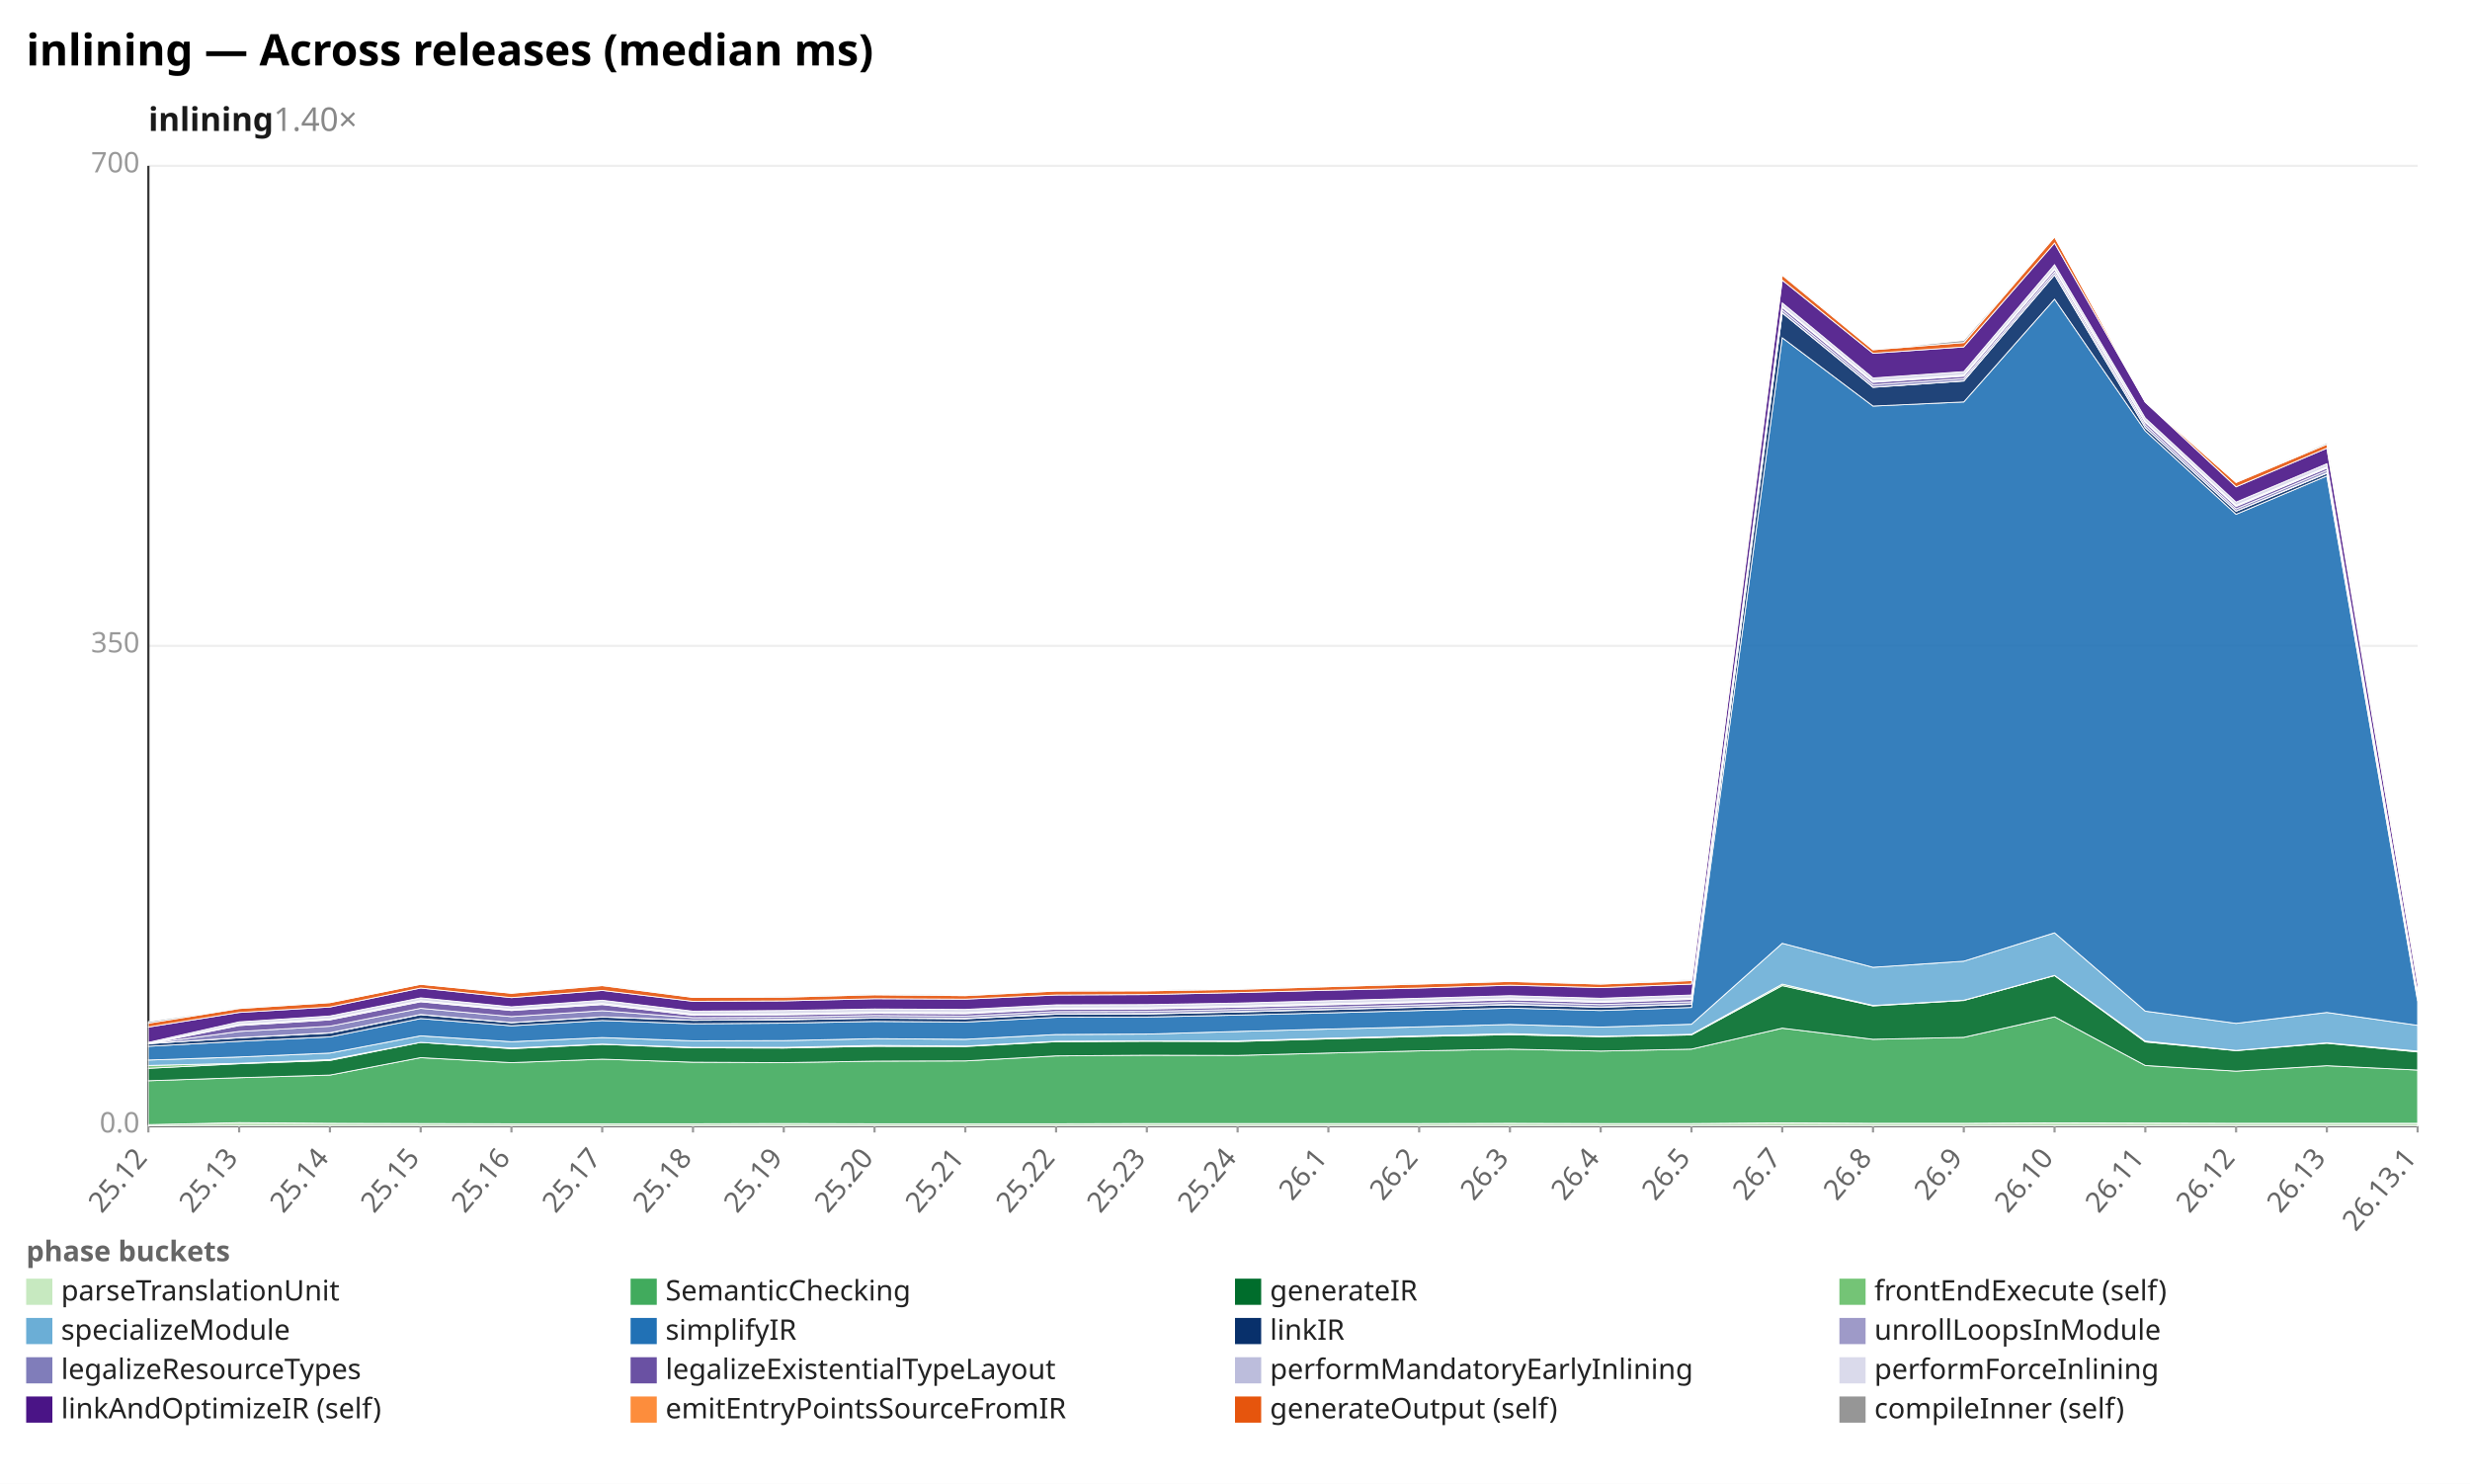
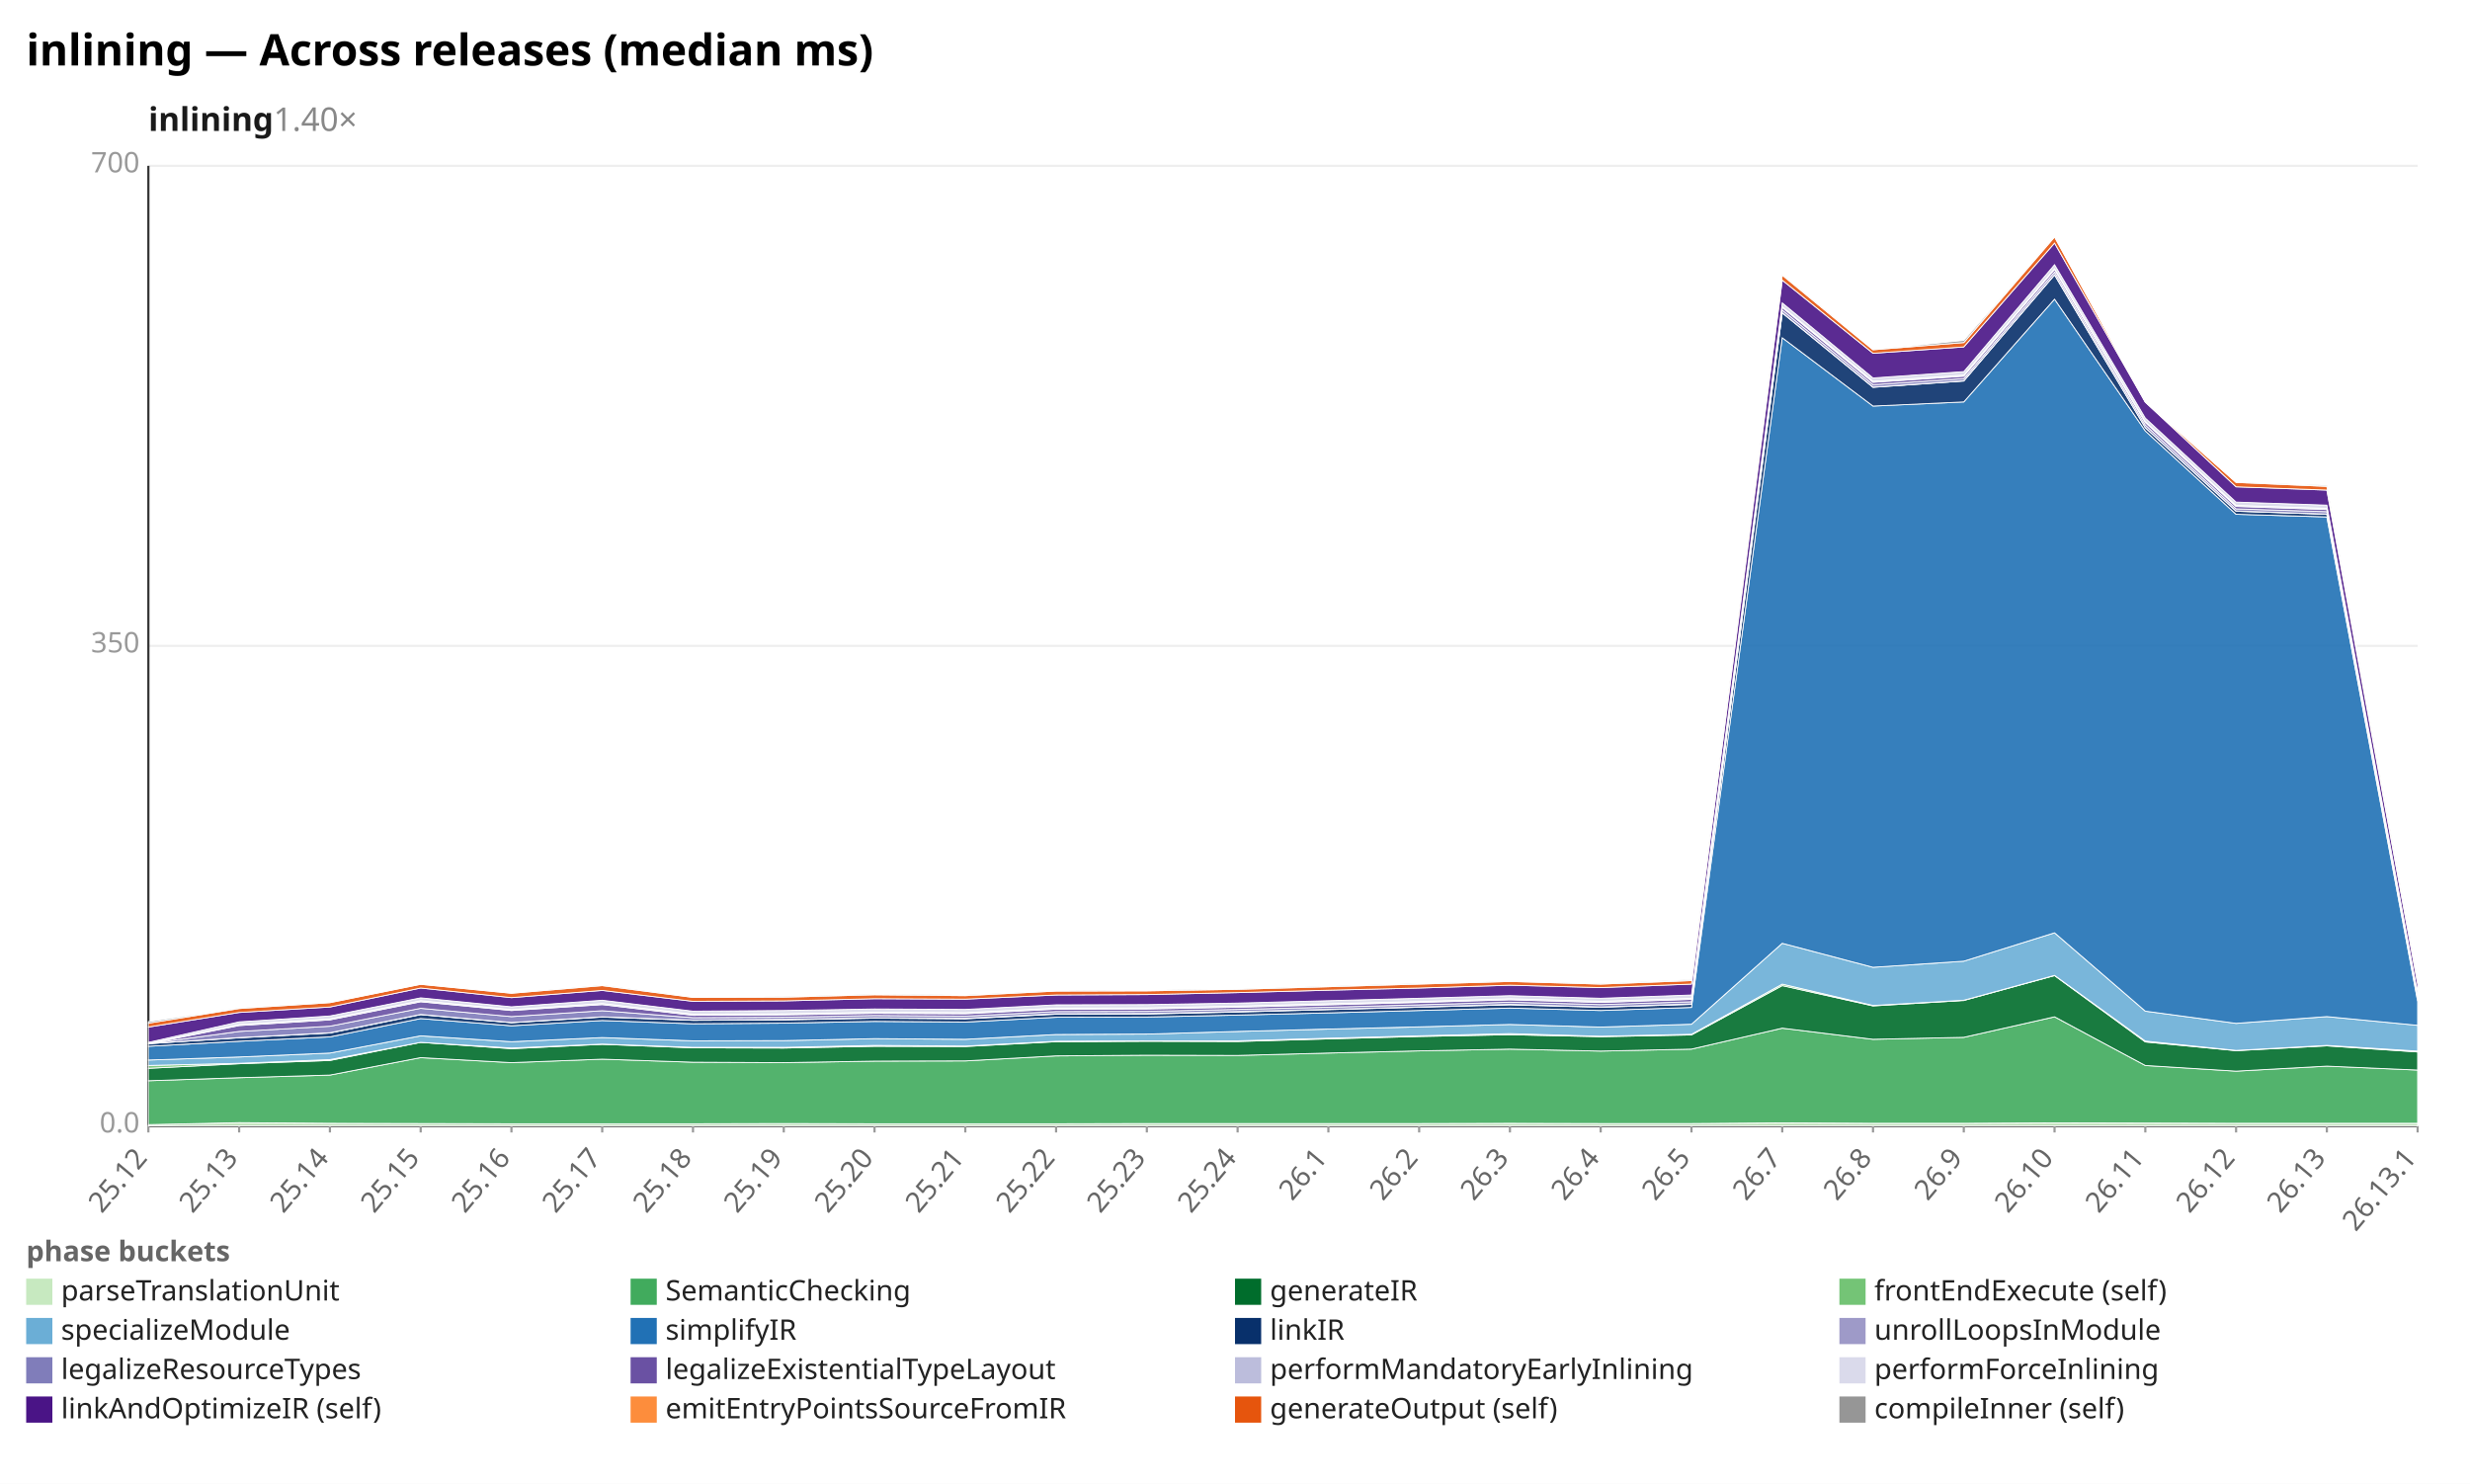
<svg xmlns="http://www.w3.org/2000/svg" width="1132" height="680" viewBox="0 0 1132 680" preserveAspectRatio="xMidYMid meet" font-family="sans-serif" font-size="13">
  <rect width="1132" height="680" fill="white" />
  <text x="12" y="30" font-size="20" font-weight="bold">inlining — Across releases (median ms)</text>
  <text x="68" y="60" font-size="15" font-weight="600" fill="#1a1a1a">inlining<tspan fill="#888" font-weight="400" text-decoration="none">  1.40×</tspan>
  </text>
  <line x1="68.0" y1="516.0" x2="1108.0" y2="516.0" stroke="#eee" />
  <text x="64.0" y="519.0" text-anchor="end" fill="#999">0.0</text>
  <line x1="68.0" y1="296.0" x2="1108.0" y2="296.0" stroke="#eee" />
  <text x="64.0" y="299.0" text-anchor="end" fill="#999">350</text>
  <line x1="68.0" y1="76.0" x2="1108.0" y2="76.0" stroke="#eee" />
  <text x="64.0" y="79.0" text-anchor="end" fill="#999">700</text>
  <line x1="68.0" y1="76.0" x2="68.0" y2="516.0" stroke="#333" />
  <line x1="68.0" y1="516.0" x2="1108.0" y2="516.0" stroke="#333" />
  <line x1="68.0" y1="516.0" x2="68.0" y2="519.0" stroke="#999" />
  <text x="68.0" y="531.0" text-anchor="end" fill="#666" transform="rotate(-50 68.0 531.0)">25.12</text>
  <line x1="109.6" y1="516.0" x2="109.6" y2="519.0" stroke="#999" />
  <text x="109.6" y="531.0" text-anchor="end" fill="#666" transform="rotate(-50 109.6 531.0)">25.13</text>
  <line x1="151.2" y1="516.0" x2="151.2" y2="519.0" stroke="#999" />
  <text x="151.2" y="531.0" text-anchor="end" fill="#666" transform="rotate(-50 151.2 531.0)">25.14</text>
  <line x1="192.8" y1="516.0" x2="192.8" y2="519.0" stroke="#999" />
  <text x="192.8" y="531.0" text-anchor="end" fill="#666" transform="rotate(-50 192.8 531.0)">25.15</text>
  <line x1="234.4" y1="516.0" x2="234.4" y2="519.0" stroke="#999" />
  <text x="234.4" y="531.0" text-anchor="end" fill="#666" transform="rotate(-50 234.4 531.0)">25.16</text>
  <line x1="276.0" y1="516.0" x2="276.0" y2="519.0" stroke="#999" />
  <text x="276.0" y="531.0" text-anchor="end" fill="#666" transform="rotate(-50 276.0 531.0)">25.17</text>
  <line x1="317.6" y1="516.0" x2="317.6" y2="519.0" stroke="#999" />
  <text x="317.6" y="531.0" text-anchor="end" fill="#666" transform="rotate(-50 317.6 531.0)">25.18</text>
  <line x1="359.2" y1="516.0" x2="359.2" y2="519.0" stroke="#999" />
  <text x="359.2" y="531.0" text-anchor="end" fill="#666" transform="rotate(-50 359.2 531.0)">25.19</text>
  <line x1="400.8" y1="516.0" x2="400.8" y2="519.0" stroke="#999" />
  <text x="400.8" y="531.0" text-anchor="end" fill="#666" transform="rotate(-50 400.8 531.0)">25.20</text>
  <line x1="442.4" y1="516.0" x2="442.4" y2="519.0" stroke="#999" />
  <text x="442.4" y="531.0" text-anchor="end" fill="#666" transform="rotate(-50 442.4 531.0)">25.21</text>
  <line x1="484.0" y1="516.0" x2="484.0" y2="519.0" stroke="#999" />
  <text x="484.0" y="531.0" text-anchor="end" fill="#666" transform="rotate(-50 484.0 531.0)">25.22</text>
  <line x1="525.6" y1="516.0" x2="525.6" y2="519.0" stroke="#999" />
  <text x="525.6" y="531.0" text-anchor="end" fill="#666" transform="rotate(-50 525.6 531.0)">25.23</text>
  <line x1="567.2" y1="516.0" x2="567.2" y2="519.0" stroke="#999" />
  <text x="567.2" y="531.0" text-anchor="end" fill="#666" transform="rotate(-50 567.2 531.0)">25.24</text>
  <line x1="608.8" y1="516.0" x2="608.8" y2="519.0" stroke="#999" />
  <text x="608.8" y="531.0" text-anchor="end" fill="#666" transform="rotate(-50 608.8 531.0)">26.1</text>
  <line x1="650.4" y1="516.0" x2="650.4" y2="519.0" stroke="#999" />
  <text x="650.4" y="531.0" text-anchor="end" fill="#666" transform="rotate(-50 650.4 531.0)">26.2</text>
  <line x1="692.0" y1="516.0" x2="692.0" y2="519.0" stroke="#999" />
  <text x="692.0" y="531.0" text-anchor="end" fill="#666" transform="rotate(-50 692.0 531.0)">26.3</text>
  <line x1="733.6" y1="516.0" x2="733.6" y2="519.0" stroke="#999" />
  <text x="733.6" y="531.0" text-anchor="end" fill="#666" transform="rotate(-50 733.6 531.0)">26.4</text>
  <line x1="775.2" y1="516.0" x2="775.2" y2="519.0" stroke="#999" />
  <text x="775.2" y="531.0" text-anchor="end" fill="#666" transform="rotate(-50 775.2 531.0)">26.5</text>
  <line x1="816.8" y1="516.0" x2="816.8" y2="519.0" stroke="#999" />
  <text x="816.8" y="531.0" text-anchor="end" fill="#666" transform="rotate(-50 816.8 531.0)">26.7</text>
  <line x1="858.4" y1="516.0" x2="858.4" y2="519.0" stroke="#999" />
  <text x="858.4" y="531.0" text-anchor="end" fill="#666" transform="rotate(-50 858.4 531.0)">26.8</text>
  <line x1="900.0" y1="516.0" x2="900.0" y2="519.0" stroke="#999" />
  <text x="900.0" y="531.0" text-anchor="end" fill="#666" transform="rotate(-50 900.0 531.0)">26.9</text>
  <line x1="941.6" y1="516.0" x2="941.6" y2="519.0" stroke="#999" />
  <text x="941.6" y="531.0" text-anchor="end" fill="#666" transform="rotate(-50 941.6 531.0)">26.10</text>
  <line x1="983.2" y1="516.0" x2="983.2" y2="519.0" stroke="#999" />
  <text x="983.2" y="531.0" text-anchor="end" fill="#666" transform="rotate(-50 983.2 531.0)">26.11</text>
  <line x1="1024.8" y1="516.0" x2="1024.8" y2="519.0" stroke="#999" />
  <text x="1024.8" y="531.0" text-anchor="end" fill="#666" transform="rotate(-50 1024.8 531.0)">26.12</text>
  <line x1="1066.4" y1="516.0" x2="1066.4" y2="519.0" stroke="#999" />
  <text x="1066.4" y="531.0" text-anchor="end" fill="#666" transform="rotate(-50 1066.4 531.0)">26.13</text>
  <line x1="1108.0" y1="516.0" x2="1108.0" y2="519.0" stroke="#999" />
  <text x="1108.0" y="531.0" text-anchor="end" fill="#666" transform="rotate(-50 1108.0 531.0)">26.13.1</text>
  <polygon points="68.0,515.4 109.6,514.5 151.2,514.8 192.8,514.9 234.4,515.0 276.0,515.0 317.6,515.0 359.2,514.9 400.8,515.0 442.4,515.0 484.0,515.0 525.6,514.9 567.2,514.9 608.8,514.9 650.4,514.9 692.0,514.8 733.6,514.9 775.2,514.9 816.8,514.6 858.4,514.8 900.0,514.8 941.6,514.6 983.2,514.7 1024.8,514.8 1066.4,514.8 1108.0,514.8 1108.0,516.0 1066.4,516.0 1024.8,516.0 983.2,516.0 941.6,516.0 900.0,516.0 858.4,516.0 816.8,516.0 775.2,516.0 733.6,516.0 692.0,516.0 650.4,516.0 608.8,516.0 567.2,516.0 525.6,516.0 484.0,516.0 442.4,516.0 400.8,516.0 359.2,516.0 317.6,516.0 276.0,516.0 234.4,516.0 192.8,516.0 151.2,516.0 109.6,516.0 68.0,516.0" fill="#c7e9c0" fill-opacity="0.9" stroke="#fff" stroke-width="0.4" />
-   <polygon points="68.0,495.3 109.6,493.9 151.2,492.7 192.8,484.7 234.4,487.0 276.0,485.4 317.6,486.8 359.2,487.0 400.8,486.3 442.4,486.2 484.0,483.9 525.6,483.6 567.2,483.7 608.8,482.6 650.4,481.6 692.0,480.8 733.6,481.7 775.2,480.8 816.8,471.2 858.4,476.3 900.0,475.4 941.6,466.0 983.2,488.3 1024.8,490.9 1066.4,488.4 1108.0,490.4 1108.0,514.8 1066.4,514.8 1024.8,514.8 983.2,514.7 941.6,514.6 900.0,514.8 858.4,514.8 816.8,514.6 775.2,514.9 733.6,514.9 692.0,514.8 650.4,514.9 608.8,514.9 567.2,514.9 525.6,514.9 484.0,515.0 442.4,515.0 400.8,515.0 359.2,514.9 317.6,515.0 276.0,515.0 234.4,515.0 192.8,514.9 151.2,514.8 109.6,514.5 68.0,515.4" fill="#41ab5d" fill-opacity="0.9" stroke="#fff" stroke-width="0.4" />
-   <polygon points="68.0,489.6 109.6,487.5 151.2,486.0 192.8,477.7 234.4,480.6 276.0,478.6 317.6,480.2 359.2,480.3 400.8,479.5 442.4,479.6 484.0,477.4 525.6,477.2 567.2,477.3 608.8,476.1 650.4,475.0 692.0,474.2 733.6,475.1 775.2,474.3 816.8,451.7 858.4,461.0 900.0,458.5 941.6,447.1 983.2,477.5 1024.8,481.5 1066.4,478.1 1108.0,482.1 1108.0,490.4 1066.4,488.4 1024.8,490.9 983.2,488.3 941.6,466.0 900.0,475.4 858.4,476.3 816.8,471.2 775.2,480.8 733.6,481.7 692.0,480.8 650.4,481.6 608.8,482.6 567.2,483.7 525.6,483.6 484.0,483.9 442.4,486.2 400.8,486.3 359.2,487.0 317.6,486.8 276.0,485.4 234.4,487.0 192.8,484.7 151.2,492.7 109.6,493.9 68.0,495.3" fill="#006d2c" fill-opacity="0.9" stroke="#fff" stroke-width="0.4" />
-   <polygon points="68.0,488.3 109.6,487.3 151.2,485.6 192.8,477.7 234.4,480.3 276.0,478.5 317.6,480.0 359.2,480.0 400.8,479.1 442.4,479.4 484.0,477.2 525.6,477.0 567.2,477.0 608.8,475.8 650.4,474.7 692.0,473.7 733.6,474.9 775.2,474.0 816.8,451.0 858.4,460.8 900.0,458.4 941.6,447.0 983.2,477.1 1024.8,481.4 1066.4,477.9 1108.0,481.7 1108.0,482.1 1066.4,478.1 1024.8,481.5 983.2,477.5 941.6,447.1 900.0,458.5 858.4,461.0 816.8,451.7 775.2,474.3 733.6,475.1 692.0,474.2 650.4,475.0 608.8,476.1 567.2,477.3 525.6,477.2 484.0,477.4 442.4,479.6 400.8,479.5 359.2,480.3 317.6,480.2 276.0,478.6 234.4,480.6 192.8,477.7 151.2,486.0 109.6,487.5 68.0,489.6" fill="#74c476" fill-opacity="0.9" stroke="#fff" stroke-width="0.4" />
-   <polygon points="68.0,485.8 109.6,484.4 151.2,482.6 192.8,474.7 234.4,477.4 276.0,475.5 317.6,477.0 359.2,476.9 400.8,476.0 442.4,476.3 484.0,474.1 525.6,473.9 567.2,472.7 608.8,471.6 650.4,470.6 692.0,469.5 733.6,470.7 775.2,469.4 816.8,432.3 858.4,443.3 900.0,440.5 941.6,427.5 983.2,463.4 1024.8,469.0 1066.4,464.0 1108.0,469.9 1108.0,481.7 1066.4,477.9 1024.8,481.4 983.2,477.1 941.6,447.0 900.0,458.4 858.4,460.8 816.8,451.0 775.2,474.0 733.6,474.9 692.0,473.7 650.4,474.7 608.8,475.8 567.2,477.0 525.6,477.0 484.0,477.2 442.4,479.4 400.8,479.1 359.2,480.0 317.6,480.0 276.0,478.5 234.4,480.3 192.8,477.7 151.2,485.6 109.6,487.3 68.0,488.3" fill="#6baed6" fill-opacity="0.9" stroke="#fff" stroke-width="0.4" />
-   <polygon points="68.0,479.5 109.6,477.2 151.2,475.2 192.8,466.8 234.4,470.1 276.0,467.7 317.6,469.2 359.2,468.9 400.8,468.1 442.4,468.4 484.0,466.2 525.6,466.1 567.2,465.2 608.8,464.2 650.4,463.1 692.0,462.0 733.6,463.1 775.2,461.7 816.8,154.8 858.4,186.1 900.0,184.2 941.6,137.1 983.2,197.5 1024.8,235.7 1066.4,218.1 1108.0,458.8 1108.0,469.9 1066.4,464.0 1024.8,469.0 983.2,463.4 941.6,427.5 900.0,440.5 858.4,443.3 816.8,432.3 775.2,469.4 733.6,470.7 692.0,469.5 650.4,470.6 608.8,471.6 567.2,472.7 525.6,473.9 484.0,474.1 442.4,476.3 400.8,476.0 359.2,476.9 317.6,477.0 276.0,475.5 234.4,477.4 192.8,474.7 151.2,482.6 109.6,484.4 68.0,485.8" fill="#2171b5" fill-opacity="0.9" stroke="#fff" stroke-width="0.4" />
-   <polygon points="68.0,478.3 109.6,475.6 151.2,473.4 192.8,465.0 234.4,468.7 276.0,466.1 317.6,467.6 359.2,467.4 400.8,466.6 442.4,466.9 484.0,464.8 525.6,464.7 567.2,463.8 608.8,462.7 650.4,461.6 692.0,460.5 733.6,461.6 775.2,460.3 816.8,143.4 858.4,177.5 900.0,174.6 941.6,126.0 983.2,196.0 1024.8,234.3 1066.4,216.9 1108.0,457.6 1108.0,458.8 1066.4,218.1 1024.8,235.7 983.2,197.5 941.6,137.1 900.0,184.2 858.4,186.1 816.8,154.8 775.2,461.7 733.6,463.1 692.0,462.0 650.4,463.1 608.8,464.2 567.2,465.2 525.6,466.1 484.0,466.2 442.4,468.4 400.8,468.1 359.2,468.9 317.6,469.2 276.0,467.7 234.4,470.1 192.8,466.8 151.2,475.2 109.6,477.2 68.0,479.5" fill="#08306b" fill-opacity="0.9" stroke="#fff" stroke-width="0.4" />
-   <polygon points="68.0,478.3 109.6,475.5 151.2,473.3 192.8,464.9 234.4,468.6 276.0,466.0 317.6,467.5 359.2,467.2 400.8,466.5 442.4,466.7 484.0,464.6 525.6,464.5 567.2,463.6 608.8,462.6 650.4,461.5 692.0,460.3 733.6,461.5 775.2,460.1 816.8,143.3 858.4,177.4 900.0,174.5 941.6,125.9 983.2,196.0 1024.8,234.2 1066.4,216.7 1108.0,457.5 1108.0,457.6 1066.4,216.9 1024.8,234.3 983.2,196.0 941.6,126.0 900.0,174.6 858.4,177.5 816.8,143.4 775.2,460.3 733.6,461.6 692.0,460.5 650.4,461.6 608.8,462.7 567.2,463.8 525.6,464.7 484.0,464.8 442.4,466.9 400.8,466.6 359.2,467.4 317.6,467.6 276.0,466.1 234.4,468.7 192.8,465.0 151.2,473.4 109.6,475.6 68.0,478.3" fill="#9e9ac8" fill-opacity="0.9" stroke="#fff" stroke-width="0.4" />
-   <polygon points="68.0,478.3 109.6,472.7 151.2,470.3 192.8,462.1 234.4,465.9 276.0,463.2 317.6,466.4 359.2,466.2 400.8,465.4 442.4,465.7 484.0,463.6 525.6,463.5 567.2,462.6 608.8,461.6 650.4,460.5 692.0,459.3 733.6,460.4 775.2,459.1 816.8,142.1 858.4,176.3 900.0,173.5 941.6,124.7 983.2,194.8 1024.8,233.2 1066.4,215.6 1108.0,457.3 1108.0,457.5 1066.4,216.7 1024.8,234.2 983.2,196.0 941.6,125.9 900.0,174.5 858.4,177.4 816.8,143.3 775.2,460.1 733.6,461.5 692.0,460.3 650.4,461.5 608.8,462.6 567.2,463.6 525.6,464.5 484.0,464.6 442.4,466.7 400.8,466.5 359.2,467.2 317.6,467.5 276.0,466.0 234.4,468.6 192.8,464.9 151.2,473.3 109.6,475.5 68.0,478.3" fill="#807dba" fill-opacity="0.9" stroke="#fff" stroke-width="0.4" />
-   <polygon points="68.0,478.3 109.6,470.0 151.2,467.4 192.8,459.1 234.4,463.1 276.0,460.4 317.6,465.3 359.2,465.1 400.8,464.4 442.4,464.6 484.0,462.5 525.6,462.4 567.2,461.6 608.8,460.5 650.4,459.4 692.0,458.2 733.6,459.4 775.2,458.0 816.8,140.9 858.4,175.2 900.0,172.4 941.6,123.5 983.2,193.6 1024.8,232.1 1066.4,214.5 1108.0,457.0 1108.0,457.3 1066.4,215.6 1024.8,233.2 983.2,194.8 941.6,124.7 900.0,173.5 858.4,176.3 816.8,142.1 775.2,459.1 733.6,460.4 692.0,459.3 650.4,460.5 608.8,461.6 567.2,462.6 525.6,463.5 484.0,463.6 442.4,465.7 400.8,465.4 359.2,466.2 317.6,466.4 276.0,463.2 234.4,465.9 192.8,462.1 151.2,470.3 109.6,472.7 68.0,478.3" fill="#6a51a3" fill-opacity="0.9" stroke="#fff" stroke-width="0.4" />
-   <polygon points="68.0,478.3 109.6,469.5 151.2,466.9 192.8,458.6 234.4,462.7 276.0,459.9 317.6,464.8 359.2,464.6 400.8,463.9 442.4,464.1 484.0,462.0 525.6,461.9 567.2,461.1 608.8,460.0 650.4,459.0 692.0,457.7 733.6,458.9 775.2,457.5 816.8,140.5 858.4,174.7 900.0,171.9 941.6,123.1 983.2,193.2 1024.8,231.6 1066.4,214.0 1108.0,456.5 1108.0,457.0 1066.4,214.5 1024.8,232.1 983.2,193.6 941.6,123.5 900.0,172.4 858.4,175.2 816.8,140.9 775.2,458.0 733.6,459.4 692.0,458.2 650.4,459.4 608.8,460.5 567.2,461.6 525.6,462.4 484.0,462.5 442.4,464.6 400.8,464.4 359.2,465.1 317.6,465.3 276.0,460.4 234.4,463.1 192.8,459.1 151.2,467.4 109.6,470.0 68.0,478.3" fill="#bcbddc" fill-opacity="0.9" stroke="#fff" stroke-width="0.4" />
-   <polygon points="68.0,477.7 109.6,468.3 151.2,465.6 192.8,457.3 234.4,461.4 276.0,458.4 317.6,463.4 359.2,463.1 400.8,462.4 442.4,462.6 484.0,460.5 525.6,460.4 567.2,459.7 608.8,458.6 650.4,457.5 692.0,456.3 733.6,457.5 775.2,456.0 816.8,138.8 858.4,173.2 900.0,170.3 941.6,121.3 983.2,191.6 1024.8,230.1 1066.4,212.5 1108.0,454.9 1108.0,456.5 1066.4,214.0 1024.8,231.6 983.2,193.2 941.6,123.1 900.0,171.9 858.4,174.7 816.8,140.5 775.2,457.5 733.6,458.9 692.0,457.7 650.4,459.0 608.8,460.0 567.2,461.1 525.6,461.9 484.0,462.0 442.4,464.1 400.8,463.9 359.2,464.6 317.6,464.8 276.0,459.9 234.4,462.7 192.8,458.6 151.2,466.9 109.6,469.5 68.0,478.3" fill="#dadaeb" fill-opacity="0.9" stroke="#fff" stroke-width="0.4" />
-   <polygon points="68.0,470.7 109.6,464.0 151.2,461.5 192.8,452.8 234.4,457.2 276.0,453.9 317.6,458.9 359.2,458.7 400.8,457.7 442.4,457.9 484.0,456.0 525.6,455.8 567.2,454.9 608.8,453.8 650.4,452.8 692.0,451.5 733.6,452.6 775.2,451.0 816.8,128.4 858.4,161.9 900.0,159.0 941.6,111.4 983.2,184.3 1024.8,223.1 1066.4,205.4 1108.0,450.8 1108.0,454.9 1066.4,212.5 1024.8,230.1 983.2,191.6 941.6,121.3 900.0,170.3 858.4,173.2 816.8,138.8 775.2,456.0 733.6,457.5 692.0,456.3 650.4,457.5 608.8,458.6 567.2,459.7 525.6,460.4 484.0,460.5 442.4,462.6 400.8,462.4 359.2,463.1 317.6,463.4 276.0,458.4 234.4,461.4 192.8,457.3 151.2,465.6 109.6,468.3 68.0,477.7" fill="#4a1486" fill-opacity="0.9" stroke="#fff" stroke-width="0.4" />
-   <polygon points="68.0,468.9 109.6,462.2 151.2,459.5 192.8,451.1 234.4,455.2 276.0,451.7 317.6,457.1 359.2,457.0 400.8,455.9 442.4,456.3 484.0,454.2 525.6,454.1 567.2,453.4 608.8,452.2 650.4,451.0 692.0,449.8 733.6,451.0 775.2,449.4 816.8,126.1 858.4,160.3 900.0,157.0 941.6,108.6 983.2,184.3 1024.8,221.1 1066.4,203.6 1108.0,449.2 1108.0,450.8 1066.4,205.4 1024.8,223.1 983.2,184.3 941.6,111.4 900.0,159.0 858.4,161.9 816.8,128.4 775.2,451.0 733.6,452.6 692.0,451.5 650.4,452.8 608.8,453.8 567.2,454.9 525.6,455.8 484.0,456.0 442.4,457.9 400.8,457.7 359.2,458.7 317.6,458.9 276.0,453.9 234.4,457.2 192.8,452.8 151.2,461.5 109.6,464.0 68.0,470.7" fill="#e6550d" fill-opacity="0.9" stroke="#fff" stroke-width="0.4" />
-   <polygon points="68.0,468.2 109.6,462.0 151.2,459.5 192.8,451.1 234.4,455.2 276.0,451.5 317.6,457.1 359.2,456.8 400.8,455.7 442.4,456.0 484.0,454.2 525.6,453.8 567.2,453.3 608.8,452.0 650.4,450.7 692.0,449.8 733.6,450.9 775.2,448.9 816.8,125.9 858.4,160.3 900.0,156.0 941.6,108.6 983.2,184.3 1024.8,221.1 1066.4,203.0 1108.0,449.0 1108.0,449.2 1066.4,203.6 1024.8,221.1 983.2,184.3 941.6,108.6 900.0,157.0 858.4,160.3 816.8,126.1 775.2,449.4 733.6,451.0 692.0,449.8 650.4,451.0 608.8,452.2 567.2,453.4 525.6,454.1 484.0,454.2 442.4,456.3 400.8,455.9 359.2,457.0 317.6,457.1 276.0,451.7 234.4,455.2 192.8,451.1 151.2,459.5 109.6,462.2 68.0,468.9" fill="#969696" fill-opacity="0.9" stroke="#fff" stroke-width="0.4" />
+   <polygon points="68.0,495.3 109.6,493.9 151.2,492.7 192.8,484.7 234.4,487.0 276.0,485.4 317.6,486.8 359.2,487.0 400.8,486.3 442.4,486.2 484.0,483.9 525.6,483.6 567.2,483.7 608.8,482.6 650.4,481.6 692.0,480.8 733.6,481.7 775.2,480.8 816.8,471.2 858.4,476.3 900.0,475.4 941.6,466.0 983.2,488.3 1024.8,490.9 1066.4,488.6 1108.0,490.4 1108.0,514.8 1066.4,514.8 1024.8,514.8 983.2,514.7 941.6,514.6 900.0,514.8 858.4,514.8 816.8,514.6 775.2,514.9 733.6,514.9 692.0,514.8 650.4,514.9 608.8,514.9 567.2,514.9 525.6,514.9 484.0,515.0 442.4,515.0 400.8,515.0 359.2,514.9 317.6,515.0 276.0,515.0 234.4,515.0 192.8,514.9 151.2,514.8 109.6,514.5 68.0,515.4" fill="#41ab5d" fill-opacity="0.9" stroke="#fff" stroke-width="0.4" />
+   <polygon points="68.0,489.6 109.6,487.5 151.2,486.0 192.8,477.7 234.4,480.6 276.0,478.6 317.6,480.2 359.2,480.3 400.8,479.5 442.4,479.6 484.0,477.4 525.6,477.2 567.2,477.3 608.8,476.1 650.4,475.0 692.0,474.2 733.6,475.1 775.2,474.3 816.8,451.7 858.4,461.0 900.0,458.5 941.6,447.1 983.2,477.5 1024.8,481.5 1066.4,479.3 1108.0,482.1 1108.0,490.4 1066.4,488.6 1024.8,490.9 983.2,488.3 941.6,466.0 900.0,475.4 858.4,476.3 816.8,471.2 775.2,480.8 733.6,481.7 692.0,480.8 650.4,481.6 608.8,482.6 567.2,483.7 525.6,483.6 484.0,483.9 442.4,486.2 400.8,486.3 359.2,487.0 317.6,486.8 276.0,485.4 234.4,487.0 192.8,484.7 151.2,492.7 109.6,493.9 68.0,495.3" fill="#006d2c" fill-opacity="0.9" stroke="#fff" stroke-width="0.4" />
+   <polygon points="68.0,488.3 109.6,487.3 151.2,485.6 192.8,477.7 234.4,480.3 276.0,478.5 317.6,480.0 359.2,480.0 400.8,479.1 442.4,479.4 484.0,477.2 525.6,477.0 567.2,477.0 608.8,475.8 650.4,474.7 692.0,473.7 733.6,474.9 775.2,474.0 816.8,451.0 858.4,460.8 900.0,458.4 941.6,447.0 983.2,477.1 1024.8,481.4 1066.4,479.1 1108.0,481.7 1108.0,482.1 1066.4,479.3 1024.8,481.5 983.2,477.5 941.6,447.1 900.0,458.5 858.4,461.0 816.8,451.7 775.2,474.3 733.6,475.1 692.0,474.2 650.4,475.0 608.8,476.1 567.2,477.3 525.6,477.2 484.0,477.4 442.4,479.6 400.8,479.5 359.2,480.3 317.6,480.2 276.0,478.6 234.4,480.6 192.8,477.7 151.2,486.0 109.6,487.5 68.0,489.6" fill="#74c476" fill-opacity="0.9" stroke="#fff" stroke-width="0.4" />
+   <polygon points="68.0,485.8 109.6,484.4 151.2,482.6 192.8,474.7 234.4,477.4 276.0,475.5 317.6,477.0 359.2,476.9 400.8,476.0 442.4,476.3 484.0,474.1 525.6,473.9 567.2,472.7 608.8,471.6 650.4,470.6 692.0,469.5 733.6,470.7 775.2,469.4 816.8,432.3 858.4,443.3 900.0,440.5 941.6,427.5 983.2,463.4 1024.8,469.0 1066.4,465.9 1108.0,469.9 1108.0,481.7 1066.4,479.1 1024.8,481.4 983.2,477.1 941.6,447.0 900.0,458.4 858.4,460.8 816.8,451.0 775.2,474.0 733.6,474.9 692.0,473.7 650.4,474.7 608.8,475.8 567.2,477.0 525.6,477.0 484.0,477.2 442.4,479.4 400.8,479.1 359.2,480.0 317.6,480.0 276.0,478.5 234.4,480.3 192.8,477.7 151.2,485.6 109.6,487.3 68.0,488.3" fill="#6baed6" fill-opacity="0.9" stroke="#fff" stroke-width="0.4" />
+   <polygon points="68.0,479.5 109.6,477.2 151.2,475.2 192.8,466.8 234.4,470.1 276.0,467.7 317.6,469.2 359.2,468.9 400.8,468.1 442.4,468.4 484.0,466.2 525.6,466.1 567.2,465.2 608.8,464.2 650.4,463.1 692.0,462.0 733.6,463.1 775.2,461.7 816.8,154.8 858.4,186.1 900.0,184.2 941.6,137.1 983.2,197.5 1024.8,235.7 1066.4,236.9 1108.0,458.8 1108.0,469.9 1066.4,465.9 1024.8,469.0 983.2,463.4 941.6,427.5 900.0,440.5 858.4,443.3 816.8,432.3 775.2,469.4 733.6,470.7 692.0,469.5 650.4,470.6 608.8,471.6 567.2,472.7 525.6,473.9 484.0,474.1 442.4,476.3 400.8,476.0 359.2,476.9 317.6,477.0 276.0,475.5 234.4,477.4 192.8,474.7 151.2,482.6 109.6,484.4 68.0,485.8" fill="#2171b5" fill-opacity="0.9" stroke="#fff" stroke-width="0.4" />
+   <polygon points="68.0,478.3 109.6,475.6 151.2,473.4 192.8,465.0 234.4,468.7 276.0,466.1 317.6,467.6 359.2,467.4 400.8,466.6 442.4,466.9 484.0,464.8 525.6,464.7 567.2,463.8 608.8,462.7 650.4,461.6 692.0,460.5 733.6,461.6 775.2,460.3 816.8,143.4 858.4,177.5 900.0,174.6 941.6,126.0 983.2,196.0 1024.8,234.3 1066.4,235.7 1108.0,457.6 1108.0,458.8 1066.4,236.9 1024.8,235.7 983.2,197.5 941.6,137.1 900.0,184.2 858.4,186.1 816.8,154.8 775.2,461.7 733.6,463.1 692.0,462.0 650.4,463.1 608.8,464.2 567.2,465.2 525.6,466.1 484.0,466.2 442.4,468.4 400.8,468.1 359.2,468.9 317.6,469.2 276.0,467.7 234.4,470.1 192.8,466.8 151.2,475.2 109.6,477.2 68.0,479.5" fill="#08306b" fill-opacity="0.9" stroke="#fff" stroke-width="0.4" />
+   <polygon points="68.0,478.3 109.6,475.5 151.2,473.3 192.8,464.9 234.4,468.6 276.0,466.0 317.6,467.5 359.2,467.2 400.8,466.5 442.4,466.7 484.0,464.6 525.6,464.5 567.2,463.6 608.8,462.6 650.4,461.5 692.0,460.3 733.6,461.5 775.2,460.1 816.8,143.3 858.4,177.4 900.0,174.5 941.6,125.9 983.2,196.0 1024.8,234.2 1066.4,235.6 1108.0,457.5 1108.0,457.6 1066.4,235.7 1024.8,234.3 983.2,196.0 941.6,126.0 900.0,174.6 858.4,177.5 816.8,143.4 775.2,460.3 733.6,461.6 692.0,460.5 650.4,461.6 608.8,462.7 567.2,463.8 525.6,464.7 484.0,464.8 442.4,466.9 400.8,466.6 359.2,467.4 317.6,467.6 276.0,466.1 234.4,468.7 192.8,465.0 151.2,473.4 109.6,475.6 68.0,478.3" fill="#9e9ac8" fill-opacity="0.9" stroke="#fff" stroke-width="0.4" />
+   <polygon points="68.0,478.3 109.6,472.7 151.2,470.3 192.8,462.1 234.4,465.9 276.0,463.2 317.6,466.4 359.2,466.2 400.8,465.4 442.4,465.7 484.0,463.6 525.6,463.5 567.2,462.6 608.8,461.6 650.4,460.5 692.0,459.3 733.6,460.4 775.2,459.1 816.8,142.1 858.4,176.3 900.0,173.5 941.6,124.7 983.2,194.8 1024.8,233.2 1066.4,234.5 1108.0,457.3 1108.0,457.5 1066.4,235.6 1024.8,234.2 983.2,196.0 941.6,125.9 900.0,174.5 858.4,177.4 816.8,143.3 775.2,460.1 733.6,461.5 692.0,460.3 650.4,461.5 608.8,462.6 567.2,463.6 525.6,464.5 484.0,464.6 442.4,466.7 400.8,466.5 359.2,467.2 317.6,467.5 276.0,466.0 234.4,468.6 192.8,464.9 151.2,473.3 109.6,475.5 68.0,478.3" fill="#807dba" fill-opacity="0.9" stroke="#fff" stroke-width="0.4" />
+   <polygon points="68.0,478.3 109.6,470.0 151.2,467.4 192.8,459.1 234.4,463.1 276.0,460.4 317.6,465.3 359.2,465.1 400.8,464.4 442.4,464.6 484.0,462.5 525.6,462.4 567.2,461.6 608.8,460.5 650.4,459.4 692.0,458.2 733.6,459.4 775.2,458.0 816.8,140.9 858.4,175.2 900.0,172.4 941.6,123.5 983.2,193.6 1024.8,232.1 1066.4,233.5 1108.0,457.0 1108.0,457.3 1066.4,234.5 1024.8,233.2 983.2,194.8 941.6,124.7 900.0,173.5 858.4,176.3 816.8,142.1 775.2,459.1 733.6,460.4 692.0,459.3 650.4,460.5 608.8,461.6 567.2,462.6 525.6,463.5 484.0,463.6 442.4,465.7 400.8,465.4 359.2,466.2 317.6,466.4 276.0,463.2 234.4,465.9 192.8,462.1 151.2,470.3 109.6,472.7 68.0,478.3" fill="#6a51a3" fill-opacity="0.9" stroke="#fff" stroke-width="0.4" />
+   <polygon points="68.0,478.3 109.6,469.5 151.2,466.9 192.8,458.6 234.4,462.7 276.0,459.9 317.6,464.8 359.2,464.6 400.8,463.9 442.4,464.1 484.0,462.0 525.6,461.9 567.2,461.1 608.8,460.0 650.4,459.0 692.0,457.7 733.6,458.9 775.2,457.5 816.8,140.5 858.4,174.7 900.0,171.9 941.6,123.1 983.2,193.2 1024.8,231.6 1066.4,233.0 1108.0,456.5 1108.0,457.0 1066.4,233.5 1024.8,232.1 983.2,193.6 941.6,123.5 900.0,172.4 858.4,175.2 816.8,140.9 775.2,458.0 733.6,459.4 692.0,458.2 650.4,459.4 608.8,460.5 567.2,461.6 525.6,462.4 484.0,462.5 442.4,464.6 400.8,464.4 359.2,465.1 317.6,465.3 276.0,460.4 234.4,463.1 192.8,459.1 151.2,467.4 109.6,470.0 68.0,478.3" fill="#bcbddc" fill-opacity="0.9" stroke="#fff" stroke-width="0.4" />
+   <polygon points="68.0,477.7 109.6,468.3 151.2,465.6 192.8,457.3 234.4,461.4 276.0,458.4 317.6,463.4 359.2,463.1 400.8,462.4 442.4,462.6 484.0,460.5 525.6,460.4 567.2,459.7 608.8,458.6 650.4,457.5 692.0,456.3 733.6,457.5 775.2,456.0 816.8,138.8 858.4,173.2 900.0,170.3 941.6,121.3 983.2,191.6 1024.8,230.1 1066.4,231.5 1108.0,454.9 1108.0,456.5 1066.4,233.0 1024.8,231.6 983.2,193.2 941.6,123.1 900.0,171.9 858.4,174.7 816.8,140.5 775.2,457.5 733.6,458.9 692.0,457.7 650.4,459.0 608.8,460.0 567.2,461.1 525.6,461.9 484.0,462.0 442.4,464.1 400.8,463.9 359.2,464.6 317.6,464.8 276.0,459.9 234.4,462.7 192.8,458.6 151.2,466.9 109.6,469.5 68.0,478.3" fill="#dadaeb" fill-opacity="0.9" stroke="#fff" stroke-width="0.4" />
+   <polygon points="68.0,470.7 109.6,464.0 151.2,461.5 192.8,452.8 234.4,457.2 276.0,453.9 317.6,458.9 359.2,458.7 400.8,457.7 442.4,457.9 484.0,456.0 525.6,455.8 567.2,454.9 608.8,453.8 650.4,452.8 692.0,451.5 733.6,452.6 775.2,451.0 816.8,128.4 858.4,161.9 900.0,159.0 941.6,111.4 983.2,184.3 1024.8,223.1 1066.4,224.6 1108.0,450.8 1108.0,454.9 1066.4,231.5 1024.8,230.1 983.2,191.6 941.6,121.3 900.0,170.3 858.4,173.2 816.8,138.8 775.2,456.0 733.6,457.5 692.0,456.3 650.4,457.5 608.8,458.6 567.2,459.7 525.6,460.4 484.0,460.5 442.4,462.6 400.8,462.4 359.2,463.1 317.6,463.4 276.0,458.4 234.4,461.4 192.8,457.3 151.2,465.6 109.6,468.3 68.0,477.7" fill="#4a1486" fill-opacity="0.9" stroke="#fff" stroke-width="0.4" />
+   <polygon points="68.0,468.9 109.6,462.2 151.2,459.5 192.8,451.1 234.4,455.2 276.0,451.7 317.6,457.1 359.2,457.0 400.8,455.9 442.4,456.3 484.0,454.2 525.6,454.1 567.2,453.4 608.8,452.2 650.4,451.0 692.0,449.8 733.6,451.0 775.2,449.4 816.8,126.1 858.4,160.3 900.0,157.0 941.6,108.6 983.2,184.3 1024.8,221.1 1066.4,222.9 1108.0,449.2 1108.0,450.8 1066.4,224.6 1024.8,223.1 983.2,184.3 941.6,111.4 900.0,159.0 858.4,161.9 816.8,128.4 775.2,451.0 733.6,452.6 692.0,451.5 650.4,452.8 608.8,453.8 567.2,454.9 525.6,455.8 484.0,456.0 442.4,457.9 400.8,457.7 359.2,458.7 317.6,458.9 276.0,453.9 234.4,457.2 192.8,452.8 151.2,461.5 109.6,464.0 68.0,470.7" fill="#e6550d" fill-opacity="0.9" stroke="#fff" stroke-width="0.4" />
+   <polygon points="68.0,468.2 109.6,462.0 151.2,459.5 192.8,451.1 234.4,455.2 276.0,451.5 317.6,457.1 359.2,456.8 400.8,455.7 442.4,456.0 484.0,454.2 525.6,453.8 567.2,453.3 608.8,452.0 650.4,450.7 692.0,449.8 733.6,450.9 775.2,448.9 816.8,125.9 858.4,160.3 900.0,156.0 941.6,108.6 983.2,184.3 1024.8,221.1 1066.4,222.4 1108.0,449.0 1108.0,449.2 1066.4,222.9 1024.8,221.1 983.2,184.3 941.6,108.6 900.0,157.0 858.4,160.3 816.8,126.1 775.2,449.4 733.6,451.0 692.0,449.8 650.4,451.0 608.8,452.2 567.2,453.4 525.6,454.1 484.0,454.2 442.4,456.3 400.8,455.9 359.2,457.0 317.6,457.1 276.0,451.7 234.4,455.2 192.8,451.1 151.2,459.5 109.6,462.2 68.0,468.9" fill="#969696" fill-opacity="0.9" stroke="#fff" stroke-width="0.4" />
  <text x="12" y="578" fill="#666" font-weight="600">phase buckets</text>
  <rect x="12" y="586" width="12" height="12" fill="#c7e9c0" />
  <text x="28" y="596" fill="#222">parseTranslationUnit</text>
  <rect x="289" y="586" width="12" height="12" fill="#41ab5d" />
  <text x="305" y="596" fill="#222">SemanticChecking</text>
  <rect x="566" y="586" width="12" height="12" fill="#006d2c" />
  <text x="582" y="596" fill="#222">generateIR</text>
  <rect x="843" y="586" width="12" height="12" fill="#74c476" />
  <text x="859" y="596" fill="#222">frontEndExecute (self)</text>
  <rect x="12" y="604" width="12" height="12" fill="#6baed6" />
  <text x="28" y="614" fill="#222">specializeModule</text>
  <rect x="289" y="604" width="12" height="12" fill="#2171b5" />
  <text x="305" y="614" fill="#222">simplifyIR</text>
  <rect x="566" y="604" width="12" height="12" fill="#08306b" />
  <text x="582" y="614" fill="#222">linkIR</text>
  <rect x="843" y="604" width="12" height="12" fill="#9e9ac8" />
  <text x="859" y="614" fill="#222">unrollLoopsInModule</text>
  <rect x="12" y="622" width="12" height="12" fill="#807dba" />
  <text x="28" y="632" fill="#222">legalizeResourceTypes</text>
  <rect x="289" y="622" width="12" height="12" fill="#6a51a3" />
  <text x="305" y="632" fill="#222">legalizeExistentialTypeLayout</text>
  <rect x="566" y="622" width="12" height="12" fill="#bcbddc" />
  <text x="582" y="632" fill="#222">performMandatoryEarlyInlining</text>
  <rect x="843" y="622" width="12" height="12" fill="#dadaeb" />
  <text x="859" y="632" fill="#222">performForceInlining</text>
  <rect x="12" y="640" width="12" height="12" fill="#4a1486" />
  <text x="28" y="650" fill="#222">linkAndOptimizeIR (self)</text>
  <rect x="289" y="640" width="12" height="12" fill="#fd8d3c" />
  <text x="305" y="650" fill="#222">emitEntryPointsSourceFromIR</text>
  <rect x="566" y="640" width="12" height="12" fill="#e6550d" />
  <text x="582" y="650" fill="#222">generateOutput (self)</text>
  <rect x="843" y="640" width="12" height="12" fill="#969696" />
  <text x="859" y="650" fill="#222">compileInner (self)</text>
</svg>
